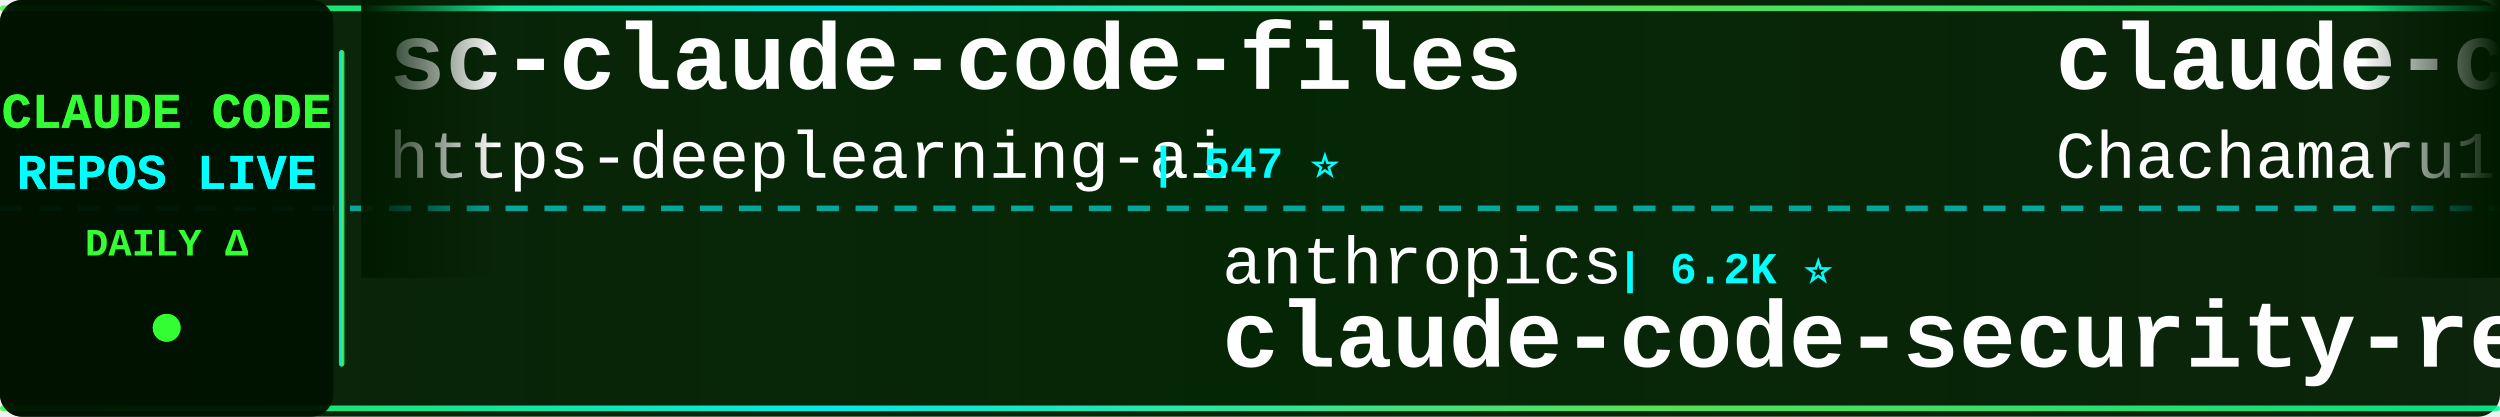
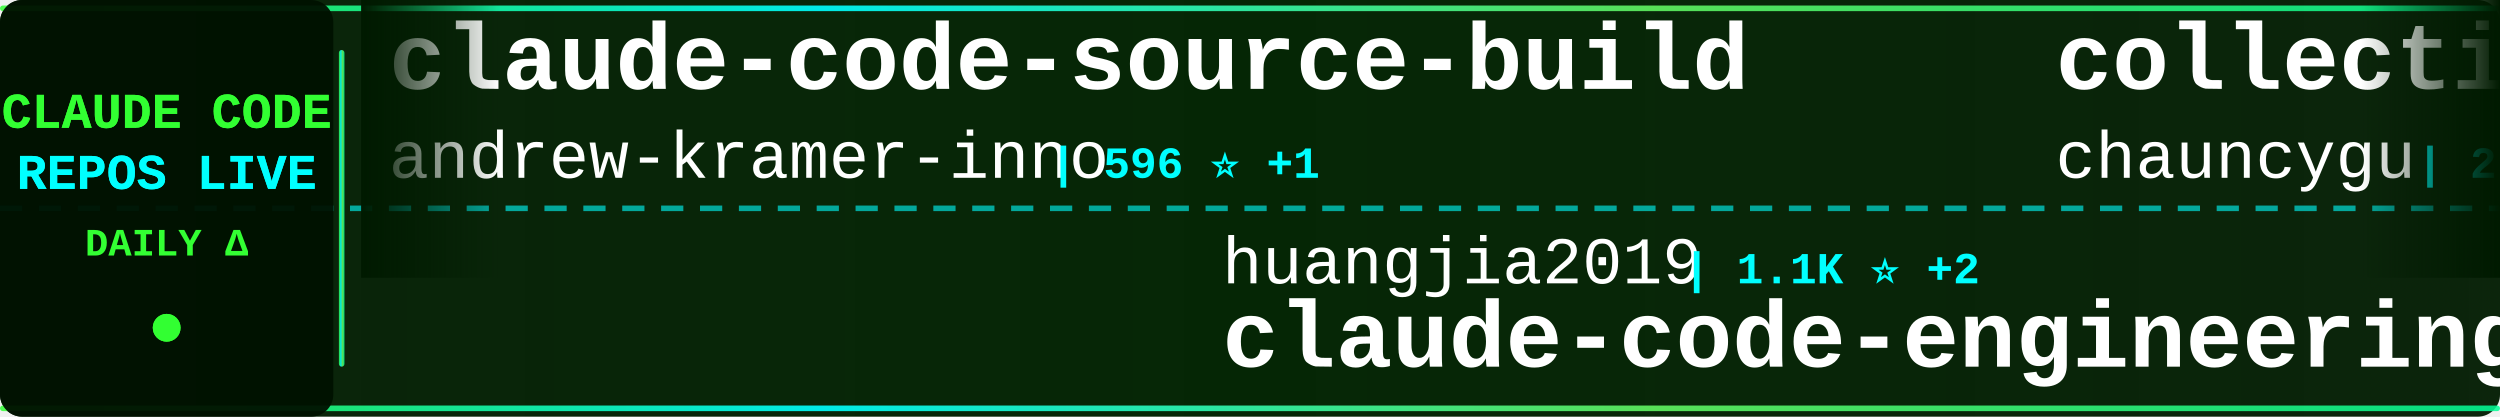
<svg xmlns="http://www.w3.org/2000/svg" width="900" height="150">
  <defs>
    <linearGradient id="tickerBg" x1="0%" y1="0%" x2="100%" y2="0%">
      <stop offset="0%" style="stop-color:#001a00;stop-opacity:0.95" />
      <stop offset="50%" style="stop-color:#002200;stop-opacity:0.98" />
      <stop offset="100%" style="stop-color:#001a00;stop-opacity:0.95" />
    </linearGradient>
    <linearGradient id="borderGrad" x1="0%" y1="0%" x2="100%" y2="0%">
      <stop offset="0%" style="stop-color:#33ff33;stop-opacity:0.85">
        <animate attributeName="stop-opacity" values="0.85;1;0.85" dur="2s" repeatCount="indefinite" />
      </stop>
      <stop offset="33%" style="stop-color:#00ffff;stop-opacity:0.9">
        <animate attributeName="stop-opacity" values="0.9;1;0.9" dur="2.2s" repeatCount="indefinite" />
      </stop>
      <stop offset="66%" style="stop-color:#66ff66;stop-opacity:0.85">
        <animate attributeName="stop-opacity" values="0.85;1;0.85" dur="1.8s" repeatCount="indefinite" />
      </stop>
      <stop offset="100%" style="stop-color:#00ff99;stop-opacity:0.85">
        <animate attributeName="stop-opacity" values="0.85;1;0.85" dur="2s" repeatCount="indefinite" />
      </stop>
    </linearGradient>
    <filter id="textGlow">
      <feGaussianBlur stdDeviation="0.1" result="coloredBlur" />
      <feMerge>
        <feMergeNode in="coloredBlur" />
        <feMergeNode in="SourceGraphic" />
      </feMerge>
    </filter>
    <filter id="metricGlow">
      <feGaussianBlur stdDeviation="0.2" result="coloredBlur" />
      <feMerge>
        <feMergeNode in="coloredBlur" />
        <feMergeNode in="SourceGraphic" />
      </feMerge>
    </filter>
    <linearGradient id="leftFade" x1="0%" y1="0%" x2="100%" y2="0%">
      <stop offset="0%" style="stop-color:#001a00;stop-opacity:1" />
      <stop offset="100%" style="stop-color:#001a00;stop-opacity:0" />
    </linearGradient>
    <linearGradient id="rightFade" x1="0%" y1="0%" x2="100%" y2="0%">
      <stop offset="0%" style="stop-color:#001a00;stop-opacity:0" />
      <stop offset="100%" style="stop-color:#001a00;stop-opacity:1" />
    </linearGradient>
  </defs>
  <rect width="900" height="150" fill="url(#tickerBg)" rx="8" />
  <rect x="0" y="2" width="900" height="2" fill="url(#borderGrad)" rx="1" />
  <rect x="0" y="146" width="900" height="2" fill="url(#borderGrad)" rx="1" />
  <line x1="0" y1="75" x2="900" y2="75" stroke="#00ffff" stroke-width="2" stroke-dasharray="8 6" opacity="0.6" />
  <rect x="0" y="0" width="120" height="150" fill="#001100" opacity="0.95" rx="8" />
  <text x="60" y="46" font-family="'Courier New', monospace" font-size="18" font-weight="bold" fill="#33ff33" text-anchor="middle" filter="url(#textGlow)">
    CLAUDE CODE
  </text>
  <text x="60" y="68" font-family="'Courier New', monospace" font-size="18" font-weight="bold" fill="#00ffff" text-anchor="middle" filter="url(#textGlow)">
    REPOS LIVE
  </text>
  <text x="60" y="92" font-family="'Courier New', monospace" font-size="14" font-weight="bold" fill="#33ff33" text-anchor="middle">
    DAILY Δ
  </text>
  <circle cx="60" cy="118" r="5" fill="#33ff33" filter="url(#metricGlow)">
    <animate attributeName="r" values="4;6;4" dur="1.5s" repeatCount="indefinite" />
    <animate attributeName="opacity" values="0.6;1;0.6" dur="1.5s" repeatCount="indefinite" />
  </circle>
  <rect x="122" y="18" width="2" height="114" fill="url(#borderGrad)" rx="1" />
  <clipPath id="tickerClip">
    <rect x="130" y="0" width="770" height="150" />
  </clipPath>
  <g clip-path="url(#tickerClip)">
    <g id="tickerItems">
      <animateTransform attributeName="transform" attributeType="XML" type="translate" from="0 0" to="-3000 0" dur="54s" repeatCount="indefinite" />
      <g transform="translate(0, 0)">
-         <text x="140" y="32" font-family="'Courier New', monospace" font-size="34" font-weight="bold" fill="#ffffff">sc-claude-code-files</text>
-         <text x="140" y="64" font-family="'Courier New', monospace" font-size="24" font-weight="normal" fill="#ffffff" opacity="1.0">https-deeplearning-ai</text>
-         <text x="414" y="64" font-family="'Courier New', monospace" font-size="16" font-weight="bold" fill="#00ffff"> | 547 ⭐</text>
+         <text x="140" y="32" font-family="'Courier New', monospace" font-size="34" font-weight="bold" fill="#ffffff">claude-code-source-build</text>
+         <text x="140" y="64" font-family="'Courier New', monospace" font-size="24" font-weight="normal" fill="#ffffff" opacity="1.0">andrew-kramer-inno</text>
+         <text x="378" y="64" font-family="'Courier New', monospace" font-size="16" font-weight="bold" fill="#00ffff"> | 596 ⭐ +1</text>
      </g>
      <g transform="translate(300, 0)">
-         <text x="140" y="102" font-family="'Courier New', monospace" font-size="24" font-weight="normal" fill="#ffffff" opacity="1.0">anthropics</text>
-         <text x="282" y="102" font-family="'Courier New', monospace" font-size="16" font-weight="bold" fill="#00ffff"> | 6.2K ⭐</text>
-         <text x="140" y="132" font-family="'Courier New', monospace" font-size="34" font-weight="bold" fill="#ffffff">claude-code-security-rev...</text>
+         <text x="140" y="102" font-family="'Courier New', monospace" font-size="24" font-weight="normal" fill="#ffffff" opacity="1.0">huangjia2019</text>
+         <text x="306" y="102" font-family="'Courier New', monospace" font-size="16" font-weight="bold" fill="#00ffff"> | 1.1K ⭐ +2</text>
+         <text x="140" y="132" font-family="'Courier New', monospace" font-size="34" font-weight="bold" fill="#ffffff">claude-code-engineering</text>
      </g>
      <g transform="translate(600, 0)">
-         <text x="140" y="32" font-family="'Courier New', monospace" font-size="34" font-weight="bold" fill="#ffffff">claude-code-harness</text>
-         <text x="140" y="64" font-family="'Courier New', monospace" font-size="24" font-weight="normal" fill="#ffffff" opacity="1.0">Chachamaru127</text>
-         <text x="318" y="64" font-family="'Courier New', monospace" font-size="16" font-weight="bold" fill="#00ffff"> | 3.1K ⭐</text>
+         <text x="140" y="32" font-family="'Courier New', monospace" font-size="34" font-weight="bold" fill="#ffffff">collection-claude-code-s...</text>
+         <text x="140" y="64" font-family="'Courier New', monospace" font-size="24" font-weight="normal" fill="#ffffff" opacity="1.0">chauncygu</text>
+         <text x="270" y="64" font-family="'Courier New', monospace" font-size="16" font-weight="bold" fill="#00ffff"> | 2.8K ⭐</text>
      </g>
      <g transform="translate(900, 0)">
        <text x="140" y="102" font-family="'Courier New', monospace" font-size="24" font-weight="normal" fill="#ffffff" opacity="1.0">anthropics</text>
-         <text x="282" y="102" font-family="'Courier New', monospace" font-size="16" font-weight="bold" fill="#00ffff"> | 978 ⭐</text>
-         <text x="140" y="132" font-family="'Courier New', monospace" font-size="34" font-weight="bold" fill="#ffffff">claude-code-base-action</text>
+         <text x="282" y="102" font-family="'Courier New', monospace" font-size="16" font-weight="bold" fill="#00ffff"> | 144.8K ⭐ +29</text>
+         <text x="140" y="132" font-family="'Courier New', monospace" font-size="34" font-weight="bold" fill="#ffffff">claude-code</text>
      </g>
      <g transform="translate(1200, 0)">
        <text x="140" y="32" font-family="'Courier New', monospace" font-size="34" font-weight="bold" fill="#ffffff">claude-code</text>
-         <text x="140" y="64" font-family="'Courier New', monospace" font-size="24" font-weight="normal" fill="#ffffff" opacity="1.0">anthropics</text>
-         <text x="282" y="64" font-family="'Courier New', monospace" font-size="16" font-weight="bold" fill="#00ffff"> | 144.8K ⭐ +14</text>
+         <text x="140" y="64" font-family="'Courier New', monospace" font-size="24" font-weight="normal" fill="#ffffff" opacity="1.0">lowcortisolprogrammer</text>
+         <text x="414" y="64" font-family="'Courier New', monospace" font-size="16" font-weight="bold" fill="#00ffff"> | 171 ⭐</text>
      </g>
      <g transform="translate(1500, 0)">
-         <text x="140" y="102" font-family="'Courier New', monospace" font-size="24" font-weight="normal" fill="#ffffff" opacity="1.0">rohitg00</text>
-         <text x="258" y="102" font-family="'Courier New', monospace" font-size="16" font-weight="bold" fill="#00ffff"> | 2.6K ⭐ +1</text>
-         <text x="140" y="132" font-family="'Courier New', monospace" font-size="34" font-weight="bold" fill="#ffffff">awesome-claude-code-tool...</text>
+         <text x="140" y="102" font-family="'Courier New', monospace" font-size="24" font-weight="normal" fill="#ffffff" opacity="1.0">SeemSeam</text>
+         <text x="258" y="102" font-family="'Courier New', monospace" font-size="16" font-weight="bold" fill="#00ffff"> | 3.5K ⭐ -2</text>
+         <text x="140" y="132" font-family="'Courier New', monospace" font-size="34" font-weight="bold" fill="#ffffff">claude_codex_bridge</text>
      </g>
      <g transform="translate(1800, 0)">
-         <text x="140" y="32" font-family="'Courier New', monospace" font-size="34" font-weight="bold" fill="#ffffff">claude-code-action</text>
-         <text x="140" y="64" font-family="'Courier New', monospace" font-size="24" font-weight="normal" fill="#ffffff" opacity="1.0">anthropics</text>
-         <text x="282" y="64" font-family="'Courier New', monospace" font-size="16" font-weight="bold" fill="#00ffff"> | 8.9K ⭐ +4</text>
+         <text x="140" y="32" font-family="'Courier New', monospace" font-size="34" font-weight="bold" fill="#ffffff">claude-coder</text>
+         <text x="140" y="64" font-family="'Courier New', monospace" font-size="24" font-weight="normal" fill="#ffffff" opacity="1.0">kodu-ai</text>
+         <text x="246" y="64" font-family="'Courier New', monospace" font-size="16" font-weight="bold" fill="#00ffff"> | 5.2K ⭐</text>
      </g>
      <g transform="translate(2100, 0)">
-         <text x="140" y="102" font-family="'Courier New', monospace" font-size="24" font-weight="normal" fill="#ffffff" opacity="1.0">Piebald-AI</text>
-         <text x="282" y="102" font-family="'Courier New', monospace" font-size="16" font-weight="bold" fill="#00ffff"> | 12.6K ⭐</text>
-         <text x="140" y="132" font-family="'Courier New', monospace" font-size="34" font-weight="bold" fill="#ffffff">claude-code-system-promp...</text>
+         <text x="140" y="102" font-family="'Courier New', monospace" font-size="24" font-weight="normal" fill="#ffffff" opacity="1.0">krusemediallc</text>
+         <text x="318" y="102" font-family="'Courier New', monospace" font-size="16" font-weight="bold" fill="#00ffff"> | 1.5K ⭐</text>
+         <text x="140" y="132" font-family="'Courier New', monospace" font-size="34" font-weight="bold" fill="#ffffff">arcads-claude-code</text>
      </g>
      <g transform="translate(2400, 0)">
        <text x="140" y="32" font-family="'Courier New', monospace" font-size="34" font-weight="bold" fill="#ffffff">claude-code</text>
-         <text x="140" y="64" font-family="'Courier New', monospace" font-size="24" font-weight="normal" fill="#ffffff" opacity="1.0">alex000kim</text>
-         <text x="282" y="64" font-family="'Courier New', monospace" font-size="16" font-weight="bold" fill="#00ffff"> | 234 ⭐</text>
+         <text x="140" y="64" font-family="'Courier New', monospace" font-size="24" font-weight="normal" fill="#ffffff" opacity="1.0">freestylefly</text>
+         <text x="306" y="64" font-family="'Courier New', monospace" font-size="16" font-weight="bold" fill="#00ffff"> | 131 ⭐</text>
      </g>
      <g transform="translate(2700, 0)">
-         <text x="140" y="102" font-family="'Courier New', monospace" font-size="24" font-weight="normal" fill="#ffffff" opacity="1.0">oboard</text>
-         <text x="234" y="102" font-family="'Courier New', monospace" font-size="16" font-weight="bold" fill="#00ffff"> | 3.3K ⭐</text>
-         <text x="140" y="132" font-family="'Courier New', monospace" font-size="34" font-weight="bold" fill="#ffffff">claude-code-rev</text>
+         <text x="140" y="102" font-family="'Courier New', monospace" font-size="24" font-weight="normal" fill="#ffffff" opacity="1.0">rohitg00</text>
+         <text x="258" y="102" font-family="'Courier New', monospace" font-size="16" font-weight="bold" fill="#00ffff"> | 2.6K ⭐</text>
+         <text x="140" y="132" font-family="'Courier New', monospace" font-size="34" font-weight="bold" fill="#ffffff">awesome-claude-code-tool...</text>
      </g>
      <g transform="translate(3000, 0)">
-         <text x="140" y="32" font-family="'Courier New', monospace" font-size="34" font-weight="bold" fill="#ffffff">sc-claude-code-files</text>
-         <text x="140" y="64" font-family="'Courier New', monospace" font-size="24" font-weight="normal" fill="#ffffff" opacity="1.0">https-deeplearning-ai</text>
-         <text x="414" y="64" font-family="'Courier New', monospace" font-size="16" font-weight="bold" fill="#00ffff"> | 547 ⭐</text>
+         <text x="140" y="32" font-family="'Courier New', monospace" font-size="34" font-weight="bold" fill="#ffffff">claude-code-source-build</text>
+         <text x="140" y="64" font-family="'Courier New', monospace" font-size="24" font-weight="normal" fill="#ffffff" opacity="1.0">andrew-kramer-inno</text>
+         <text x="378" y="64" font-family="'Courier New', monospace" font-size="16" font-weight="bold" fill="#00ffff"> | 596 ⭐ +1</text>
      </g>
      <g transform="translate(3300, 0)">
-         <text x="140" y="102" font-family="'Courier New', monospace" font-size="24" font-weight="normal" fill="#ffffff" opacity="1.0">anthropics</text>
-         <text x="282" y="102" font-family="'Courier New', monospace" font-size="16" font-weight="bold" fill="#00ffff"> | 6.2K ⭐</text>
-         <text x="140" y="132" font-family="'Courier New', monospace" font-size="34" font-weight="bold" fill="#ffffff">claude-code-security-rev...</text>
+         <text x="140" y="102" font-family="'Courier New', monospace" font-size="24" font-weight="normal" fill="#ffffff" opacity="1.0">huangjia2019</text>
+         <text x="306" y="102" font-family="'Courier New', monospace" font-size="16" font-weight="bold" fill="#00ffff"> | 1.1K ⭐ +2</text>
+         <text x="140" y="132" font-family="'Courier New', monospace" font-size="34" font-weight="bold" fill="#ffffff">claude-code-engineering</text>
      </g>
      <g transform="translate(3600, 0)">
-         <text x="140" y="32" font-family="'Courier New', monospace" font-size="34" font-weight="bold" fill="#ffffff">claude-code-harness</text>
-         <text x="140" y="64" font-family="'Courier New', monospace" font-size="24" font-weight="normal" fill="#ffffff" opacity="1.0">Chachamaru127</text>
-         <text x="318" y="64" font-family="'Courier New', monospace" font-size="16" font-weight="bold" fill="#00ffff"> | 3.1K ⭐</text>
+         <text x="140" y="32" font-family="'Courier New', monospace" font-size="34" font-weight="bold" fill="#ffffff">collection-claude-code-s...</text>
+         <text x="140" y="64" font-family="'Courier New', monospace" font-size="24" font-weight="normal" fill="#ffffff" opacity="1.0">chauncygu</text>
+         <text x="270" y="64" font-family="'Courier New', monospace" font-size="16" font-weight="bold" fill="#00ffff"> | 2.8K ⭐</text>
      </g>
      <g transform="translate(3900, 0)">
        <text x="140" y="102" font-family="'Courier New', monospace" font-size="24" font-weight="normal" fill="#ffffff" opacity="1.0">anthropics</text>
-         <text x="282" y="102" font-family="'Courier New', monospace" font-size="16" font-weight="bold" fill="#00ffff"> | 978 ⭐</text>
-         <text x="140" y="132" font-family="'Courier New', monospace" font-size="34" font-weight="bold" fill="#ffffff">claude-code-base-action</text>
+         <text x="282" y="102" font-family="'Courier New', monospace" font-size="16" font-weight="bold" fill="#00ffff"> | 144.8K ⭐ +29</text>
+         <text x="140" y="132" font-family="'Courier New', monospace" font-size="34" font-weight="bold" fill="#ffffff">claude-code</text>
      </g>
    </g>
  </g>
  <rect x="130" y="0" width="50" height="100" fill="url(#leftFade)" />
  <rect x="850" y="0" width="50" height="100" fill="url(#rightFade)" />
</svg>
